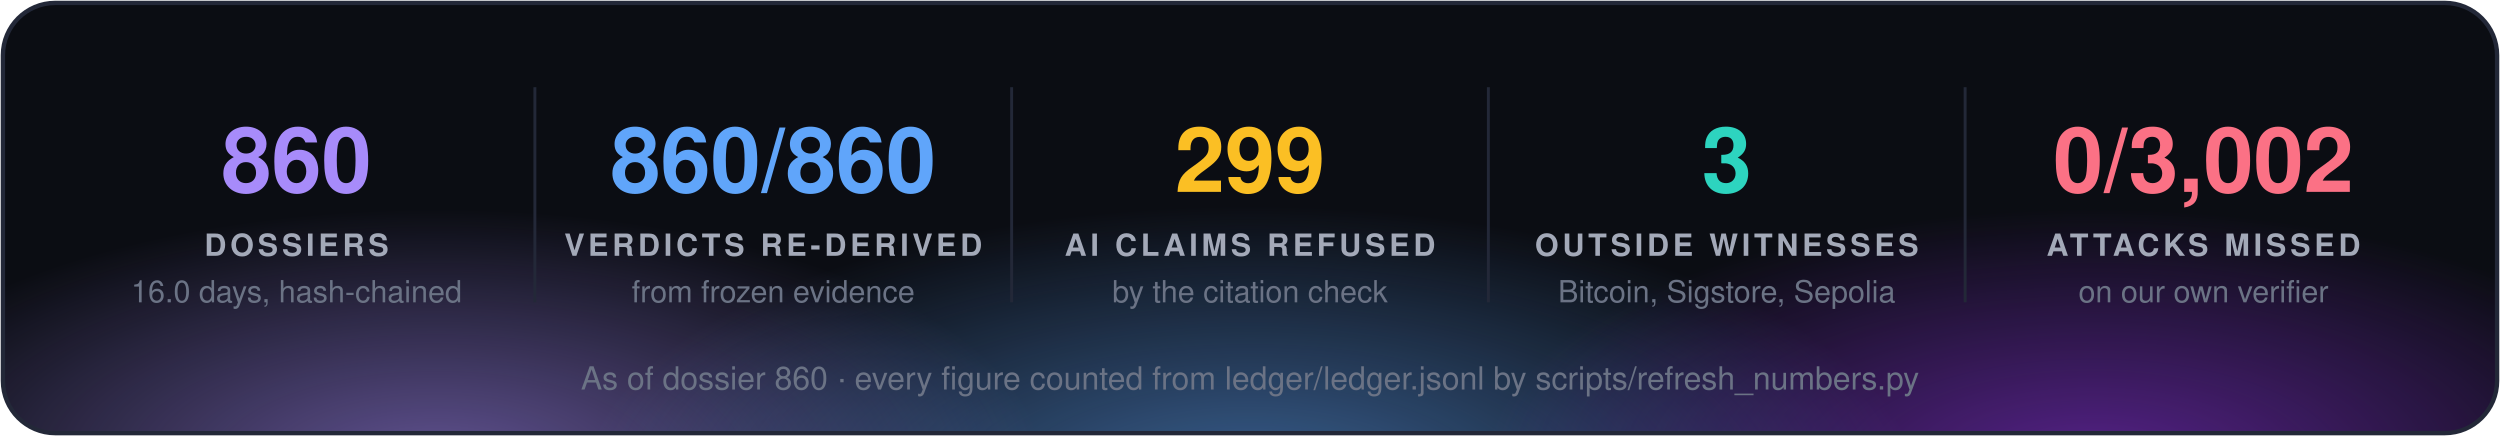
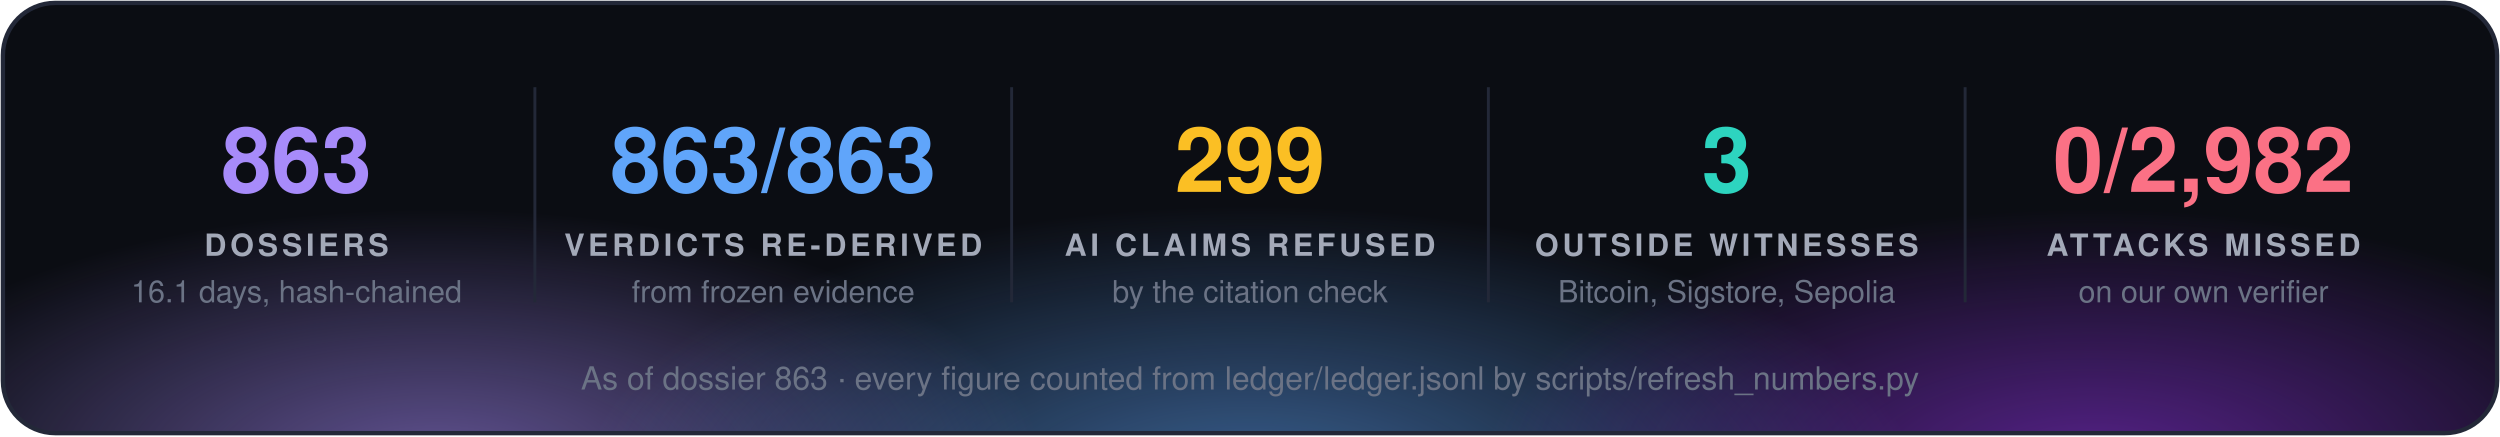
<svg xmlns="http://www.w3.org/2000/svg" width="860" height="150" viewBox="0 0 860 150" font-family="'Segoe UI', 'Helvetica Neue', Helvetica, Arial, sans-serif">
  <defs>
    <radialGradient id="g0" cx="50%" cy="50%" r="50%">
      <stop offset="0" stop-color="#a78bfa" stop-opacity="0.55" />
      <stop offset="1" stop-color="#a78bfa" stop-opacity="0" />
    </radialGradient>
    <radialGradient id="g1" cx="50%" cy="50%" r="50%">
      <stop offset="0" stop-color="#60a5fa" stop-opacity="0.55" />
      <stop offset="1" stop-color="#60a5fa" stop-opacity="0" />
    </radialGradient>
    <radialGradient id="g2" cx="50%" cy="50%" r="50%">
      <stop offset="0" stop-color="#9333ea" stop-opacity="0.55" />
      <stop offset="1" stop-color="#9333ea" stop-opacity="0" />
    </radialGradient>
    <clipPath id="panel">
      <rect x="1" y="1" width="858" height="148" rx="18" />
    </clipPath>
  </defs>
  <rect x="1" y="1" width="858" height="148" rx="18" fill="#0b0d13" />
  <g clip-path="url(#panel)">
    <ellipse cx="150" cy="160" rx="210" ry="88" fill="url(#g0)" />
    <ellipse cx="430" cy="168" rx="230" ry="97" fill="url(#g1)" />
    <ellipse cx="720" cy="160" rx="210" ry="88" fill="url(#g2)" />
  </g>
  <rect x="1" y="1" width="858" height="148" rx="18" fill="none" stroke="#232838" stroke-width="1.5" />
-   <text x="102.0" y="66" fill="#a78bfa" font-size="31" font-weight="700" text-anchor="middle">860</text>
+   <text x="102.0" y="66" fill="#a78bfa" font-size="31" font-weight="700" text-anchor="middle">863</text>
  <text x="102.0" y="88" fill="#a3a9b8" font-size="10.5" font-weight="700" letter-spacing="1.3" text-anchor="middle">DOSSIERS</text>
-   <text x="102.0" y="104" fill="#6b7385" font-size="10.5" text-anchor="middle">16.0 days, hash-chained</text>
+   <text x="102.0" y="104" fill="#6b7385" font-size="10.5" text-anchor="middle">16.1 days, hash-chained</text>
  <line x1="184.0" y1="30" x2="184.0" y2="104" stroke="#232838" />
-   <text x="266.0" y="66" fill="#60a5fa" font-size="31" font-weight="700" text-anchor="middle">860/860</text>
+   <text x="266.0" y="66" fill="#60a5fa" font-size="31" font-weight="700" text-anchor="middle">863/863</text>
  <text x="266.0" y="88" fill="#a3a9b8" font-size="10.5" font-weight="700" letter-spacing="1.3" text-anchor="middle">VERDICTS RE-DERIVED</text>
  <text x="266.0" y="104" fill="#6b7385" font-size="10.5" text-anchor="middle">from frozen evidence</text>
  <line x1="348.0" y1="30" x2="348.0" y2="104" stroke="#232838" />
  <text x="430.0" y="66" fill="#fbbf24" font-size="31" font-weight="700" text-anchor="middle">299</text>
  <text x="430.0" y="88" fill="#a3a9b8" font-size="10.5" font-weight="700" letter-spacing="1.3" text-anchor="middle">AI CLAIMS REFUSED</text>
  <text x="430.0" y="104" fill="#6b7385" font-size="10.5" text-anchor="middle">by the citation check</text>
  <line x1="512.0" y1="30" x2="512.0" y2="104" stroke="#232838" />
  <text x="594.0" y="66" fill="#2dd4bf" font-size="31" font-weight="700" text-anchor="middle">3</text>
  <text x="594.0" y="88" fill="#a3a9b8" font-size="10.5" font-weight="700" letter-spacing="1.3" text-anchor="middle">OUTSIDE WITNESSES</text>
  <text x="594.0" y="104" fill="#6b7385" font-size="10.5" text-anchor="middle">Bitcoin, Sigstore, Sepolia</text>
  <line x1="676.0" y1="30" x2="676.0" y2="104" stroke="#232838" />
-   <text x="758.0" y="66" fill="#fb7185" font-size="31" font-weight="700" text-anchor="middle">0/3,002</text>
+   <text x="758.0" y="66" fill="#fb7185" font-size="31" font-weight="700" text-anchor="middle">0/2,982</text>
  <text x="758.0" y="88" fill="#a3a9b8" font-size="10.5" font-weight="700" letter-spacing="1.3" text-anchor="middle">ATTACKS MISSED</text>
  <text x="758.0" y="104" fill="#6b7385" font-size="10.5" text-anchor="middle">on our own verifier</text>
-   <text x="430.0" y="134" fill="#6b7385" font-size="11" text-anchor="middle">As of dossier 860 · every figure counted from ledger/ledger.jsonl by scripts/refresh_numbers.py</text>
+   <text x="430.0" y="134" fill="#6b7385" font-size="11" text-anchor="middle">As of dossier 863 · every figure counted from ledger/ledger.jsonl by scripts/refresh_numbers.py</text>
</svg>
